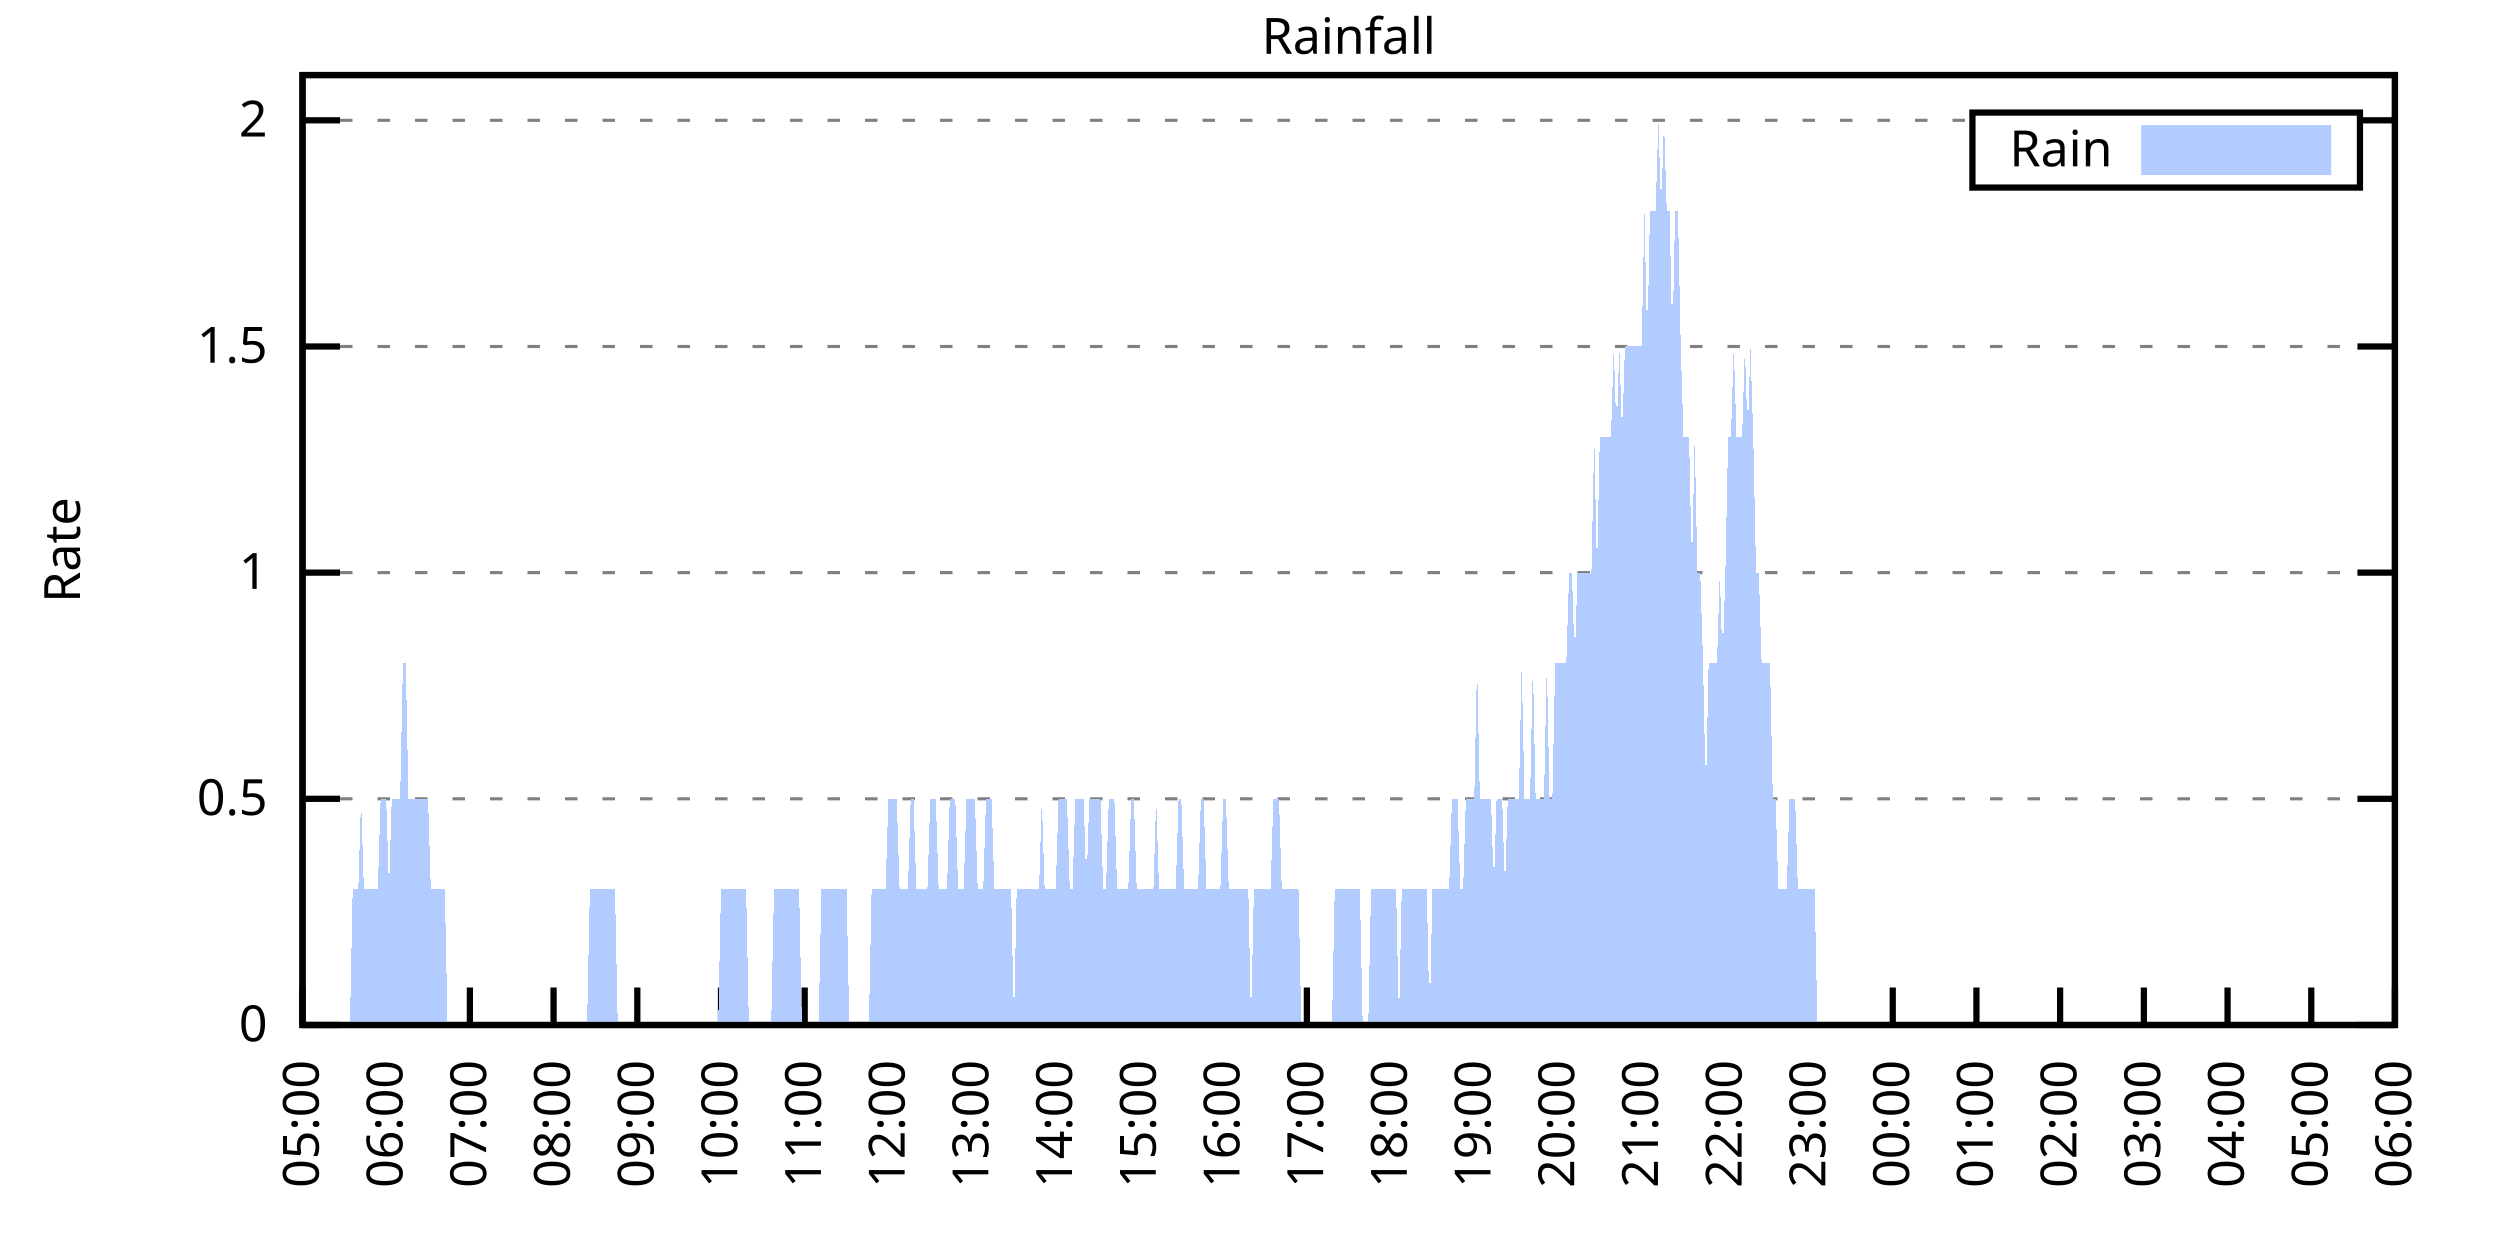
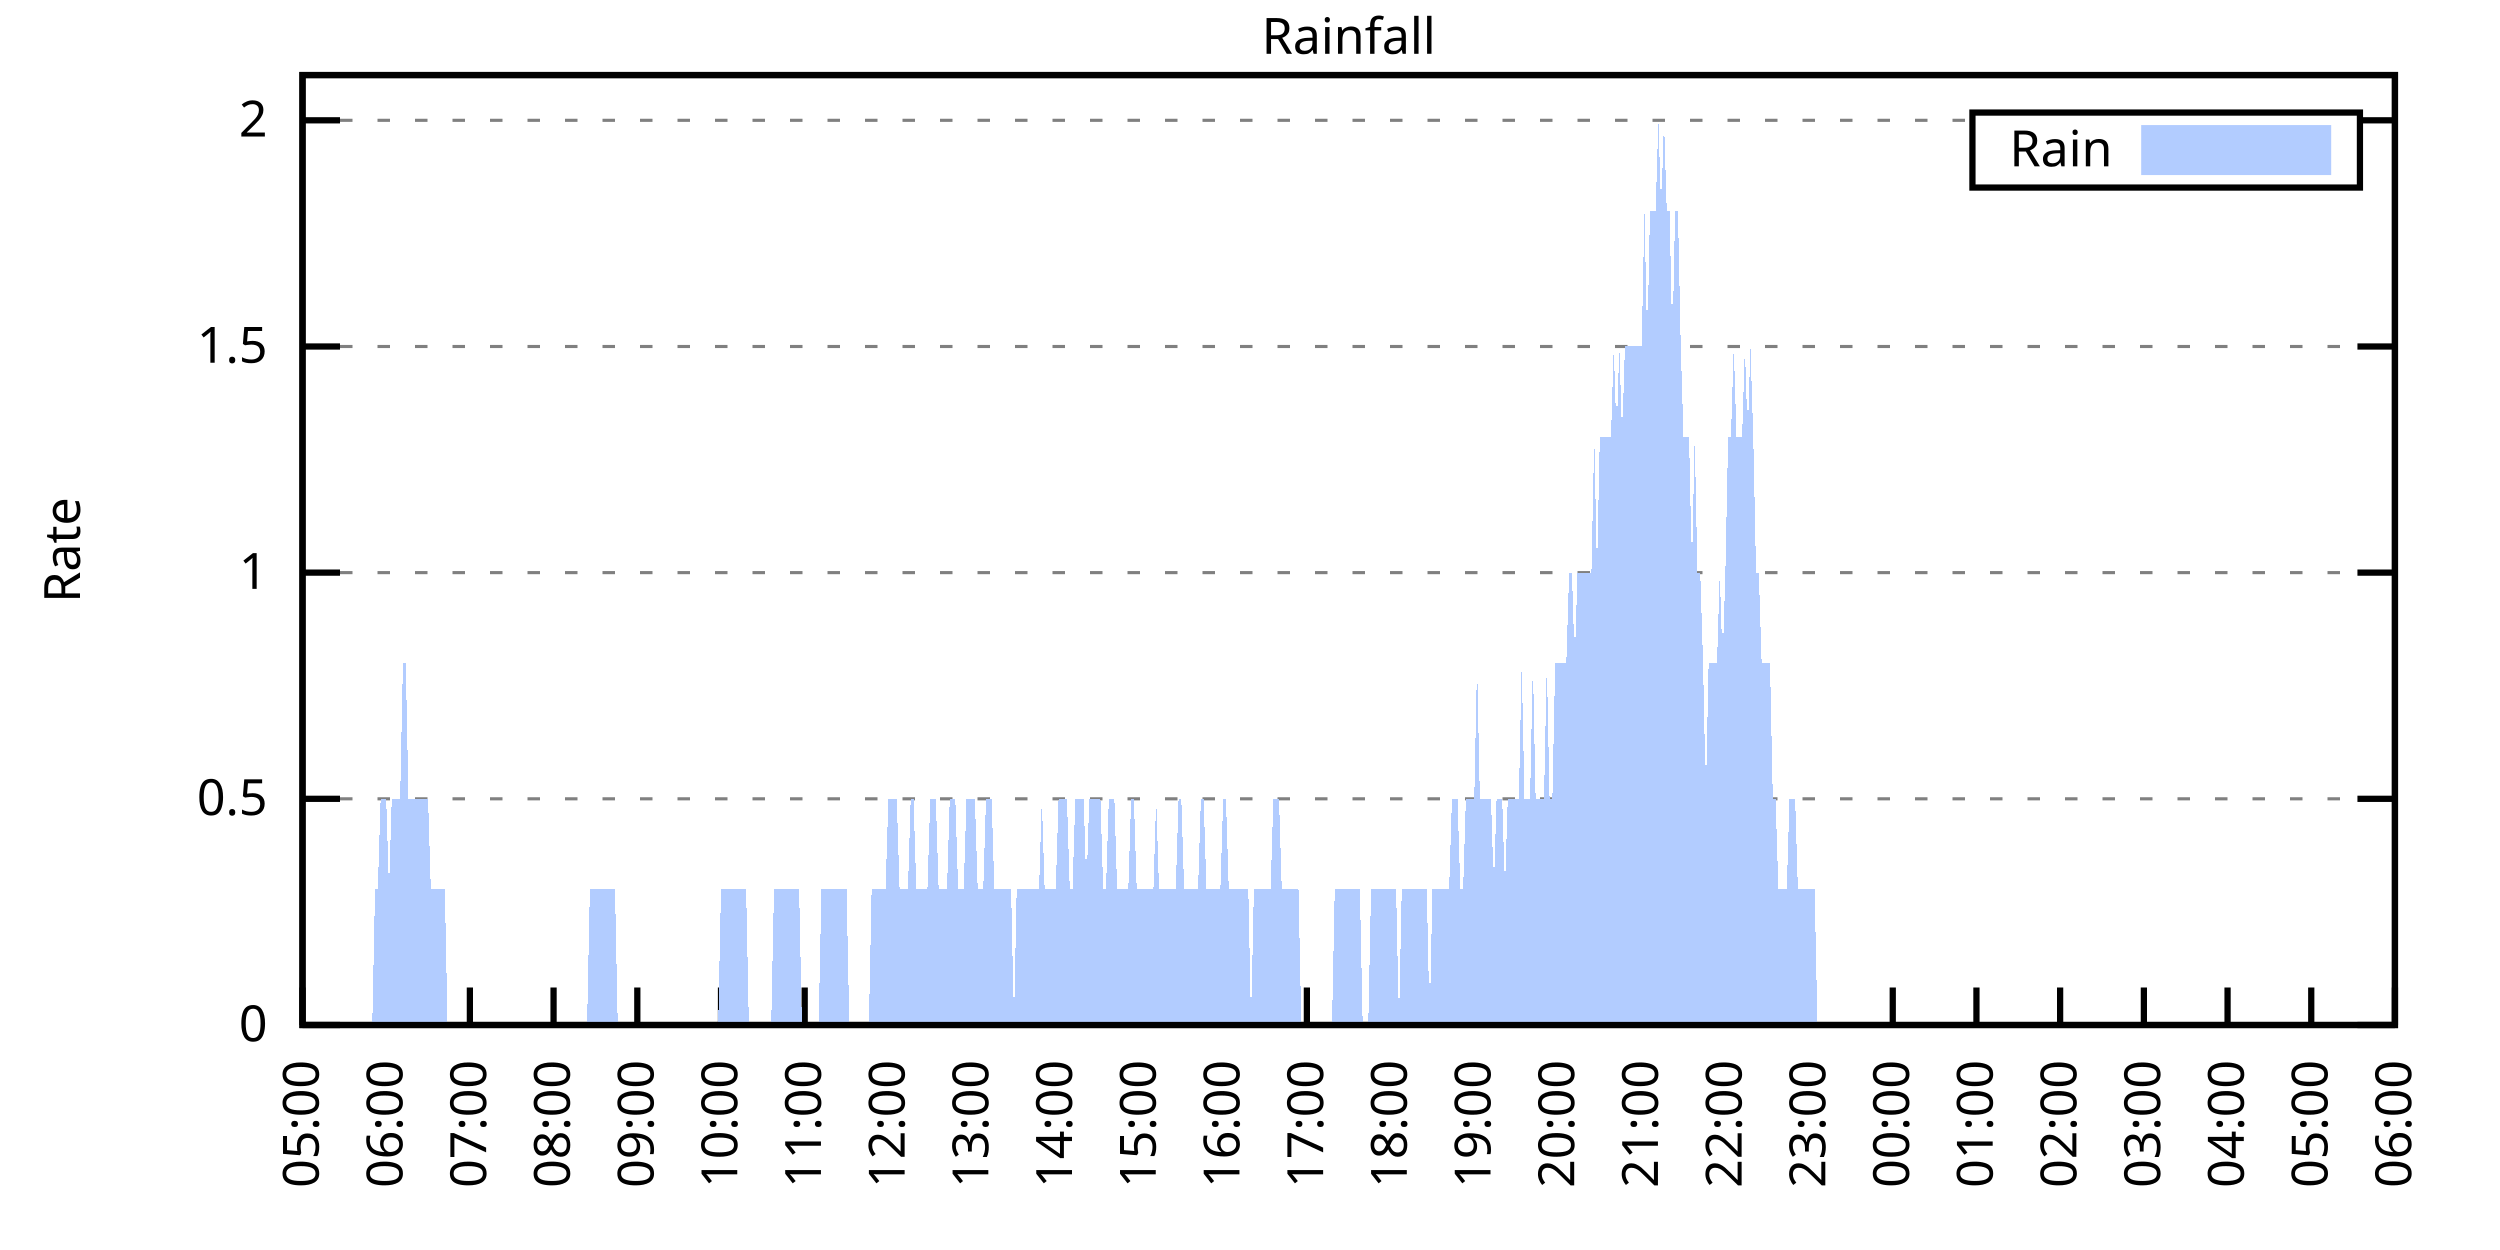
<svg xmlns="http://www.w3.org/2000/svg" xmlns:xlink="http://www.w3.org/1999/xlink" width="400" height="200" viewBox="0 0 400 200">
  <g id="gnuplot_canvas">
    <rect x="0" y="0" width="400" height="200" fill="none" />
    <defs>
      <circle id="gpDot" r="0.5" stroke-width="0.5" stroke="currentColor" />
      <path id="gpPt0" stroke-width="0.333" stroke="currentColor" d="M-1,0 h2 M0,-1 v2" />
      <path id="gpPt1" stroke-width="0.333" stroke="currentColor" d="M-1,-1 L1,1 M1,-1 L-1,1" />
      <path id="gpPt2" stroke-width="0.333" stroke="currentColor" d="M-1,0 L1,0 M0,-1 L0,1 M-1,-1 L1,1 M-1,1 L1,-1" />
      <rect id="gpPt3" stroke-width="0.333" stroke="currentColor" x="-1" y="-1" width="2" height="2" />
      <rect id="gpPt4" stroke-width="0.333" stroke="currentColor" fill="currentColor" x="-1" y="-1" width="2" height="2" />
      <circle id="gpPt5" stroke-width="0.333" stroke="currentColor" cx="0" cy="0" r="1" />
      <use xlink:href="#gpPt5" id="gpPt6" fill="currentColor" stroke="none" />
      <path id="gpPt7" stroke-width="0.333" stroke="currentColor" d="M0,-1.33 L-1.33,0.67 L1.33,0.67 z" />
      <use xlink:href="#gpPt7" id="gpPt8" fill="currentColor" stroke="none" />
      <use xlink:href="#gpPt7" id="gpPt9" stroke="currentColor" transform="rotate(180)" />
      <use xlink:href="#gpPt9" id="gpPt10" fill="currentColor" stroke="none" />
      <use xlink:href="#gpPt3" id="gpPt11" stroke="currentColor" transform="rotate(45)" />
      <use xlink:href="#gpPt11" id="gpPt12" fill="currentColor" stroke="none" />
      <path id="gpPt13" stroke-width="0.333" stroke="currentColor" d="M0,1.330 L1.265,0.411 L0.782,-1.067 L-0.782,-1.076 L-1.265,0.411 z" />
      <use xlink:href="#gpPt13" id="gpPt14" fill="currentColor" stroke="none" />
      <filter id="textbox" filterUnits="objectBoundingBox" x="0" y="0" height="1" width="1">
        <feFlood flood-color="white" flood-opacity="1" result="bgnd" />
        <feComposite in="SourceGraphic" in2="bgnd" operator="atop" />
      </filter>
      <filter id="greybox" filterUnits="objectBoundingBox" x="0" y="0" height="1" width="1">
        <feFlood flood-color="lightgrey" flood-opacity="1" result="grey" />
        <feComposite in="SourceGraphic" in2="grey" operator="atop" />
      </filter>
    </defs>
    <g fill="none" color="white" stroke="currentColor" stroke-width="1.00" stroke-linecap="butt" stroke-linejoin="miter">
</g>
    <g fill="none" color="black" stroke="currentColor" stroke-width="1.00" stroke-linecap="butt" stroke-linejoin="miter">
      <g stroke="none" shape-rendering="crispEdges">
        <polygon fill="rgb(255, 255, 255)" points="48.40,164.00 383.18,164.00 383.18,12.02 48.40,12.02 " />
      </g>
    </g>
    <g fill="none" color="black" stroke="currentColor" stroke-width="1.00" stroke-linecap="butt" stroke-linejoin="miter">
</g>
    <g fill="none" color="black" stroke="black" stroke-width="0.50" stroke-linecap="butt" stroke-linejoin="miter">
</g>
    <g fill="none" color="gray" stroke="currentColor" stroke-width="0.50" stroke-linecap="butt" stroke-linejoin="miter">
      <path stroke="gray" stroke-dasharray="2,4" class="gridline" d="M48.40,164.00 L383.19,164.00  " />
    </g>
    <g fill="none" color="gray" stroke="gray" stroke-width="1.00" stroke-linecap="butt" stroke-linejoin="miter">
</g>
    <g fill="none" color="black" stroke="currentColor" stroke-width="1.00" stroke-linecap="butt" stroke-linejoin="miter">
      <path stroke="black" d="M48.40,164.00 L54.40,164.00 M383.19,164.00 L377.19,164.00  " />
      <g transform="translate(42.80,166.60)" stroke="none" fill="black" font-family="Sans" font-size="8.00" text-anchor="end">
        <text>
          <tspan font-family="Sans"> 0</tspan>
        </text>
      </g>
    </g>
    <g fill="none" color="black" stroke="currentColor" stroke-width="1.00" stroke-linecap="butt" stroke-linejoin="miter">
</g>
    <g fill="none" color="black" stroke="black" stroke-width="0.50" stroke-linecap="butt" stroke-linejoin="miter">
</g>
    <g fill="none" color="gray" stroke="currentColor" stroke-width="0.50" stroke-linecap="butt" stroke-linejoin="miter">
      <path stroke="gray" stroke-dasharray="2,4" class="gridline" d="M48.40,127.81 L383.19,127.81  " />
    </g>
    <g fill="none" color="gray" stroke="gray" stroke-width="1.00" stroke-linecap="butt" stroke-linejoin="miter">
</g>
    <g fill="none" color="black" stroke="currentColor" stroke-width="1.00" stroke-linecap="butt" stroke-linejoin="miter">
      <path stroke="black" d="M48.40,127.81 L54.40,127.81 M383.19,127.81 L377.19,127.81  " />
      <g transform="translate(42.80,130.41)" stroke="none" fill="black" font-family="Sans" font-size="8.00" text-anchor="end">
        <text>
          <tspan font-family="Sans"> 0.5</tspan>
        </text>
      </g>
    </g>
    <g fill="none" color="black" stroke="currentColor" stroke-width="1.00" stroke-linecap="butt" stroke-linejoin="miter">
</g>
    <g fill="none" color="black" stroke="black" stroke-width="0.50" stroke-linecap="butt" stroke-linejoin="miter">
</g>
    <g fill="none" color="gray" stroke="currentColor" stroke-width="0.50" stroke-linecap="butt" stroke-linejoin="miter">
      <path stroke="gray" stroke-dasharray="2,4" class="gridline" d="M48.40,91.62 L383.19,91.62  " />
    </g>
    <g fill="none" color="gray" stroke="gray" stroke-width="1.00" stroke-linecap="butt" stroke-linejoin="miter">
</g>
    <g fill="none" color="black" stroke="currentColor" stroke-width="1.00" stroke-linecap="butt" stroke-linejoin="miter">
      <path stroke="black" d="M48.40,91.62 L54.40,91.62 M383.19,91.62 L377.19,91.62  " />
      <g transform="translate(42.80,94.22)" stroke="none" fill="black" font-family="Sans" font-size="8.00" text-anchor="end">
        <text>
          <tspan font-family="Sans"> 1</tspan>
        </text>
      </g>
    </g>
    <g fill="none" color="black" stroke="currentColor" stroke-width="1.00" stroke-linecap="butt" stroke-linejoin="miter">
</g>
    <g fill="none" color="black" stroke="black" stroke-width="0.50" stroke-linecap="butt" stroke-linejoin="miter">
</g>
    <g fill="none" color="gray" stroke="currentColor" stroke-width="0.50" stroke-linecap="butt" stroke-linejoin="miter">
      <path stroke="gray" stroke-dasharray="2,4" class="gridline" d="M48.40,55.44 L383.19,55.44  " />
    </g>
    <g fill="none" color="gray" stroke="gray" stroke-width="1.00" stroke-linecap="butt" stroke-linejoin="miter">
</g>
    <g fill="none" color="black" stroke="currentColor" stroke-width="1.00" stroke-linecap="butt" stroke-linejoin="miter">
      <path stroke="black" d="M48.40,55.44 L54.40,55.44 M383.19,55.44 L377.19,55.44  " />
      <g transform="translate(42.80,58.04)" stroke="none" fill="black" font-family="Sans" font-size="8.00" text-anchor="end">
        <text>
          <tspan font-family="Sans"> 1.5</tspan>
        </text>
      </g>
    </g>
    <g fill="none" color="black" stroke="currentColor" stroke-width="1.00" stroke-linecap="butt" stroke-linejoin="miter">
</g>
    <g fill="none" color="black" stroke="black" stroke-width="0.50" stroke-linecap="butt" stroke-linejoin="miter">
</g>
    <g fill="none" color="gray" stroke="currentColor" stroke-width="0.50" stroke-linecap="butt" stroke-linejoin="miter">
      <path stroke="gray" stroke-dasharray="2,4" class="gridline" d="M48.40,19.25 L315.59,19.25 M377.59,19.25 L383.19,19.25  " />
    </g>
    <g fill="none" color="gray" stroke="gray" stroke-width="1.00" stroke-linecap="butt" stroke-linejoin="miter">
</g>
    <g fill="none" color="black" stroke="currentColor" stroke-width="1.00" stroke-linecap="butt" stroke-linejoin="miter">
      <path stroke="black" d="M48.40,19.25 L54.40,19.25 M383.19,19.25 L377.19,19.25  " />
      <g transform="translate(42.80,21.85)" stroke="none" fill="black" font-family="Sans" font-size="8.00" text-anchor="end">
        <text>
          <tspan font-family="Sans"> 2</tspan>
        </text>
      </g>
    </g>
    <g fill="none" color="black" stroke="currentColor" stroke-width="1.00" stroke-linecap="butt" stroke-linejoin="miter">
      <path stroke="black" d="M48.40,164.00 L48.40,158.00  " />
      <g transform="translate(51.00,169.60) rotate(270.00)" stroke="none" fill="black" font-family="Sans" font-size="8.00" text-anchor="end">
        <text>
          <tspan font-family="Sans">05:00</tspan>
        </text>
      </g>
    </g>
    <g fill="none" color="black" stroke="currentColor" stroke-width="1.00" stroke-linecap="butt" stroke-linejoin="miter">
      <path stroke="black" d="M61.79,164.00 L61.79,158.00  " />
      <g transform="translate(64.39,169.60) rotate(270.00)" stroke="none" fill="black" font-family="Sans" font-size="8.00" text-anchor="end">
        <text>
          <tspan font-family="Sans">06:00</tspan>
        </text>
      </g>
    </g>
    <g fill="none" color="black" stroke="currentColor" stroke-width="1.00" stroke-linecap="butt" stroke-linejoin="miter">
      <path stroke="black" d="M75.18,164.00 L75.18,158.00  " />
      <g transform="translate(77.78,169.60) rotate(270.00)" stroke="none" fill="black" font-family="Sans" font-size="8.00" text-anchor="end">
        <text>
          <tspan font-family="Sans">07:00</tspan>
        </text>
      </g>
    </g>
    <g fill="none" color="black" stroke="currentColor" stroke-width="1.00" stroke-linecap="butt" stroke-linejoin="miter">
      <path stroke="black" d="M88.57,164.00 L88.57,158.00  " />
      <g transform="translate(91.17,169.60) rotate(270.00)" stroke="none" fill="black" font-family="Sans" font-size="8.00" text-anchor="end">
        <text>
          <tspan font-family="Sans">08:00</tspan>
        </text>
      </g>
    </g>
    <g fill="none" color="black" stroke="currentColor" stroke-width="1.00" stroke-linecap="butt" stroke-linejoin="miter">
      <path stroke="black" d="M101.97,164.00 L101.97,158.00  " />
      <g transform="translate(104.57,169.60) rotate(270.00)" stroke="none" fill="black" font-family="Sans" font-size="8.00" text-anchor="end">
        <text>
          <tspan font-family="Sans">09:00</tspan>
        </text>
      </g>
    </g>
    <g fill="none" color="black" stroke="currentColor" stroke-width="1.00" stroke-linecap="butt" stroke-linejoin="miter">
      <path stroke="black" d="M115.36,164.00 L115.36,158.00  " />
      <g transform="translate(117.96,169.60) rotate(270.00)" stroke="none" fill="black" font-family="Sans" font-size="8.00" text-anchor="end">
        <text>
          <tspan font-family="Sans">10:00</tspan>
        </text>
      </g>
    </g>
    <g fill="none" color="black" stroke="currentColor" stroke-width="1.00" stroke-linecap="butt" stroke-linejoin="miter">
      <path stroke="black" d="M128.75,164.00 L128.75,158.00  " />
      <g transform="translate(131.35,169.60) rotate(270.00)" stroke="none" fill="black" font-family="Sans" font-size="8.00" text-anchor="end">
        <text>
          <tspan font-family="Sans">11:00</tspan>
        </text>
      </g>
    </g>
    <g fill="none" color="black" stroke="currentColor" stroke-width="1.00" stroke-linecap="butt" stroke-linejoin="miter">
      <path stroke="black" d="M142.14,164.00 L142.14,158.00  " />
      <g transform="translate(144.74,169.60) rotate(270.00)" stroke="none" fill="black" font-family="Sans" font-size="8.00" text-anchor="end">
        <text>
          <tspan font-family="Sans">12:00</tspan>
        </text>
      </g>
    </g>
    <g fill="none" color="black" stroke="currentColor" stroke-width="1.00" stroke-linecap="butt" stroke-linejoin="miter">
      <path stroke="black" d="M155.53,164.00 L155.53,158.00  " />
      <g transform="translate(158.13,169.60) rotate(270.00)" stroke="none" fill="black" font-family="Sans" font-size="8.00" text-anchor="end">
        <text>
          <tspan font-family="Sans">13:00</tspan>
        </text>
      </g>
    </g>
    <g fill="none" color="black" stroke="currentColor" stroke-width="1.00" stroke-linecap="butt" stroke-linejoin="miter">
      <path stroke="black" d="M168.92,164.00 L168.92,158.00  " />
      <g transform="translate(171.52,169.60) rotate(270.00)" stroke="none" fill="black" font-family="Sans" font-size="8.00" text-anchor="end">
        <text>
          <tspan font-family="Sans">14:00</tspan>
        </text>
      </g>
    </g>
    <g fill="none" color="black" stroke="currentColor" stroke-width="1.00" stroke-linecap="butt" stroke-linejoin="miter">
      <path stroke="black" d="M182.32,164.00 L182.32,158.00  " />
      <g transform="translate(184.92,169.60) rotate(270.00)" stroke="none" fill="black" font-family="Sans" font-size="8.00" text-anchor="end">
        <text>
          <tspan font-family="Sans">15:00</tspan>
        </text>
      </g>
    </g>
    <g fill="none" color="black" stroke="currentColor" stroke-width="1.00" stroke-linecap="butt" stroke-linejoin="miter">
      <path stroke="black" d="M195.71,164.00 L195.71,158.00  " />
      <g transform="translate(198.31,169.60) rotate(270.00)" stroke="none" fill="black" font-family="Sans" font-size="8.00" text-anchor="end">
        <text>
          <tspan font-family="Sans">16:00</tspan>
        </text>
      </g>
    </g>
    <g fill="none" color="black" stroke="currentColor" stroke-width="1.00" stroke-linecap="butt" stroke-linejoin="miter">
      <path stroke="black" d="M209.10,164.00 L209.10,158.00  " />
      <g transform="translate(211.70,169.60) rotate(270.00)" stroke="none" fill="black" font-family="Sans" font-size="8.00" text-anchor="end">
        <text>
          <tspan font-family="Sans">17:00</tspan>
        </text>
      </g>
    </g>
    <g fill="none" color="black" stroke="currentColor" stroke-width="1.00" stroke-linecap="butt" stroke-linejoin="miter">
      <path stroke="black" d="M222.49,164.00 L222.49,158.00  " />
      <g transform="translate(225.09,169.60) rotate(270.00)" stroke="none" fill="black" font-family="Sans" font-size="8.00" text-anchor="end">
        <text>
          <tspan font-family="Sans">18:00</tspan>
        </text>
      </g>
    </g>
    <g fill="none" color="black" stroke="currentColor" stroke-width="1.00" stroke-linecap="butt" stroke-linejoin="miter">
      <path stroke="black" d="M235.88,164.00 L235.88,158.00  " />
      <g transform="translate(238.48,169.60) rotate(270.00)" stroke="none" fill="black" font-family="Sans" font-size="8.00" text-anchor="end">
        <text>
          <tspan font-family="Sans">19:00</tspan>
        </text>
      </g>
    </g>
    <g fill="none" color="black" stroke="currentColor" stroke-width="1.00" stroke-linecap="butt" stroke-linejoin="miter">
      <path stroke="black" d="M249.27,164.00 L249.27,158.00  " />
      <g transform="translate(251.87,169.60) rotate(270.00)" stroke="none" fill="black" font-family="Sans" font-size="8.00" text-anchor="end">
        <text>
          <tspan font-family="Sans">20:00</tspan>
        </text>
      </g>
    </g>
    <g fill="none" color="black" stroke="currentColor" stroke-width="1.00" stroke-linecap="butt" stroke-linejoin="miter">
      <path stroke="black" d="M262.67,164.00 L262.67,158.00  " />
      <g transform="translate(265.27,169.60) rotate(270.00)" stroke="none" fill="black" font-family="Sans" font-size="8.00" text-anchor="end">
        <text>
          <tspan font-family="Sans">21:00</tspan>
        </text>
      </g>
    </g>
    <g fill="none" color="black" stroke="currentColor" stroke-width="1.00" stroke-linecap="butt" stroke-linejoin="miter">
      <path stroke="black" d="M276.06,164.00 L276.06,158.00  " />
      <g transform="translate(278.66,169.60) rotate(270.00)" stroke="none" fill="black" font-family="Sans" font-size="8.00" text-anchor="end">
        <text>
          <tspan font-family="Sans">22:00</tspan>
        </text>
      </g>
    </g>
    <g fill="none" color="black" stroke="currentColor" stroke-width="1.00" stroke-linecap="butt" stroke-linejoin="miter">
      <path stroke="black" d="M289.45,164.00 L289.45,158.00  " />
      <g transform="translate(292.05,169.60) rotate(270.00)" stroke="none" fill="black" font-family="Sans" font-size="8.00" text-anchor="end">
        <text>
          <tspan font-family="Sans">23:00</tspan>
        </text>
      </g>
    </g>
    <g fill="none" color="black" stroke="currentColor" stroke-width="1.00" stroke-linecap="butt" stroke-linejoin="miter">
      <path stroke="black" d="M302.84,164.00 L302.84,158.00  " />
      <g transform="translate(305.44,169.60) rotate(270.00)" stroke="none" fill="black" font-family="Sans" font-size="8.00" text-anchor="end">
        <text>
          <tspan font-family="Sans">00:00</tspan>
        </text>
      </g>
    </g>
    <g fill="none" color="black" stroke="currentColor" stroke-width="1.00" stroke-linecap="butt" stroke-linejoin="miter">
      <path stroke="black" d="M316.23,164.00 L316.23,158.00  " />
      <g transform="translate(318.83,169.60) rotate(270.00)" stroke="none" fill="black" font-family="Sans" font-size="8.00" text-anchor="end">
        <text>
          <tspan font-family="Sans">01:00</tspan>
        </text>
      </g>
    </g>
    <g fill="none" color="black" stroke="currentColor" stroke-width="1.00" stroke-linecap="butt" stroke-linejoin="miter">
      <path stroke="black" d="M329.62,164.00 L329.62,158.00  " />
      <g transform="translate(332.22,169.60) rotate(270.00)" stroke="none" fill="black" font-family="Sans" font-size="8.00" text-anchor="end">
        <text>
          <tspan font-family="Sans">02:00</tspan>
        </text>
      </g>
    </g>
    <g fill="none" color="black" stroke="currentColor" stroke-width="1.00" stroke-linecap="butt" stroke-linejoin="miter">
      <path stroke="black" d="M343.02,164.00 L343.02,158.00  " />
      <g transform="translate(345.62,169.60) rotate(270.00)" stroke="none" fill="black" font-family="Sans" font-size="8.00" text-anchor="end">
        <text>
          <tspan font-family="Sans">03:00</tspan>
        </text>
      </g>
    </g>
    <g fill="none" color="black" stroke="currentColor" stroke-width="1.00" stroke-linecap="butt" stroke-linejoin="miter">
      <path stroke="black" d="M356.41,164.00 L356.41,158.00  " />
      <g transform="translate(359.01,169.60) rotate(270.00)" stroke="none" fill="black" font-family="Sans" font-size="8.00" text-anchor="end">
        <text>
          <tspan font-family="Sans">04:00</tspan>
        </text>
      </g>
    </g>
    <g fill="none" color="black" stroke="currentColor" stroke-width="1.00" stroke-linecap="butt" stroke-linejoin="miter">
      <path stroke="black" d="M369.80,164.00 L369.80,158.00  " />
      <g transform="translate(372.40,169.60) rotate(270.00)" stroke="none" fill="black" font-family="Sans" font-size="8.00" text-anchor="end">
        <text>
          <tspan font-family="Sans">05:00</tspan>
        </text>
      </g>
    </g>
    <g fill="none" color="black" stroke="currentColor" stroke-width="1.00" stroke-linecap="butt" stroke-linejoin="miter">
      <path stroke="black" d="M383.19,164.00 L383.19,158.00  " />
      <g transform="translate(385.79,169.60) rotate(270.00)" stroke="none" fill="black" font-family="Sans" font-size="8.00" text-anchor="end">
        <text>
          <tspan font-family="Sans">06:00</tspan>
        </text>
      </g>
    </g>
    <g fill="none" color="black" stroke="currentColor" stroke-width="1.00" stroke-linecap="butt" stroke-linejoin="miter">
</g>
    <g fill="none" color="black" stroke="currentColor" stroke-width="1.00" stroke-linecap="butt" stroke-linejoin="miter">
      <path stroke="black" d="M48.40,12.01 L48.40,164.00 L383.19,164.00 L383.19,12.01 L48.40,12.01 Z  " />
    </g>
    <g fill="none" color="black" stroke="currentColor" stroke-width="1.00" stroke-linecap="butt" stroke-linejoin="miter">
</g>
    <g fill="none" color="black" stroke="currentColor" stroke-width="1.00" stroke-linecap="butt" stroke-linejoin="miter">
      <path stroke="black" d="M315.59,30.01 L315.59,18.01 L377.59,18.01 L377.59,30.01 L315.59,30.01 Z  " />
    </g>
    <g id="Rainfall_plot_1">
      <g fill="none" color="white" stroke="black" stroke-width="2.00" stroke-linecap="butt" stroke-linejoin="miter">
</g>
      <g fill="none" color="black" stroke="currentColor" stroke-width="2.00" stroke-linecap="butt" stroke-linejoin="miter">
        <g transform="translate(337.99,26.61)" stroke="none" fill="black" font-family="Sans" font-size="8.00" text-anchor="end">
          <text>
            <tspan font-family="Sans">Rain</tspan>
          </text>
        </g>
      </g>
      <g fill="none" color="black" stroke="currentColor" stroke-width="2.00" stroke-linecap="butt" stroke-linejoin="miter">
        <g stroke="none" shape-rendering="crispEdges">
          <polygon fill="rgb(178, 204, 255)" points="343.59,27.01 371.99,27.01 371.99,21.01 343.59,21.01 " />
        </g>
        <path stroke="rgb(178, 204, 255)" d="M343.59,27.01 L371.99,27.01 L371.99,21.01 L343.59,21.01 L343.59,27.01 Z  " />
      </g>
      <g fill="none" color="black" stroke="currentColor" stroke-width="2.00" stroke-linecap="butt" stroke-linejoin="miter">
        <g stroke="none" shape-rendering="crispEdges">
-           <polygon fill="rgb(178, 204, 255)" points="51.97,164.00 52.42,164.00 52.86,164.00 53.31,164.00 53.76,164.00 54.20,164.00 54.65,164.00 55.10,164.00 55.54,164.00 55.99,164.00 56.43,142.29 56.88,142.29 57.33,142.29 57.77,127.81 58.22,142.29 58.67,142.29 59.11,142.29 59.56,142.29 60.01,142.29 60.45,142.29 60.90,127.81 61.35,127.81 61.79,127.81 62.24,142.29 62.68,127.81 63.13,127.81 63.58,127.81 64.02,127.81 64.47,106.10 64.92,106.10 65.36,127.81 65.81,127.81 66.26,127.81 66.70,127.81 67.15,127.81 67.59,127.81 68.04,127.81 68.49,127.81 68.93,142.29 69.38,142.29 69.83,142.29 70.27,142.29 70.72,142.29 71.17,142.29 71.61,164.00 72.06,164.00 72.50,164.00 72.95,164.00 73.40,164.00 73.84,164.00 74.29,164.00 74.74,164.00 75.18,164.00 75.63,164.00 76.08,164.00 76.52,164.00 76.97,164.00 77.42,164.00 77.86,164.00 78.31,164.00 78.75,164.00 79.20,164.00 79.65,164.00 80.09,164.00 80.54,164.00 80.99,164.00 81.43,164.00 81.88,164.00 82.33,164.00 82.77,164.00 83.22,164.00 83.66,164.00 84.11,164.00 84.56,164.00 85.00,164.00 85.45,164.00 85.90,164.00 86.34,164.00 86.79,164.00 87.24,164.00 87.68,164.00 88.13,164.00 88.57,164.00 89.02,164.00 89.47,164.00 89.91,164.00 90.36,164.00 90.81,164.00 91.25,164.00 91.70,164.00 92.15,164.00 92.59,164.00 93.04,164.00 93.49,164.00 93.93,164.00 94.38,142.29 94.82,142.29 95.27,142.29 95.72,142.29 96.16,142.29 96.61,142.29 97.06,142.29 97.50,142.29 97.95,142.29 98.40,142.29 98.84,164.00 99.29,164.00 99.73,164.00 100.18,164.00 100.63,164.00 101.07,164.00 101.52,164.00 101.97,164.00 102.41,164.00 102.86,164.00 103.31,164.00 103.75,164.00 104.20,164.00 104.64,164.00 105.09,164.00 105.54,164.00 105.98,164.00 106.43,164.00 106.88,164.00 107.32,164.00 107.77,164.00 108.22,164.00 108.66,164.00 109.11,164.00 109.55,164.00 110.00,164.00 110.45,164.00 110.89,164.00 111.34,164.00 111.79,164.00 112.23,164.00 112.68,164.00 113.13,164.00 113.57,164.00 114.02,164.00 114.47,164.00 114.91,164.00 115.36,142.29 115.80,142.29 116.25,142.29 116.70,142.29 117.14,142.29 117.59,142.29 118.04,142.29 118.48,142.29 118.93,142.29 119.38,142.29 119.82,164.00 120.27,164.00 120.71,164.00 121.16,164.00 121.61,164.00 122.05,164.00 122.50,164.00 122.95,164.00 123.39,164.00 123.84,142.29 124.29,142.29 124.73,142.29 125.18,142.29 125.62,142.29 126.07,142.29 126.52,142.29 126.96,142.29 127.41,142.29 127.86,142.29 128.30,164.00 128.75,164.00 129.20,164.00 129.64,164.00 130.09,164.00 130.54,164.00 130.98,164.00 131.43,142.29 131.87,142.29 132.32,142.29 132.77,142.29 133.21,142.29 133.66,142.29 134.11,142.29 134.55,142.29 135.00,142.29 135.45,142.29 135.89,164.00 136.34,164.00 136.78,164.00 137.23,164.00 137.68,164.00 138.12,164.00 138.57,164.00 139.02,164.00 139.46,142.29 139.91,142.29 140.36,142.29 140.80,142.29 141.25,142.29 141.69,142.29 142.14,127.81 142.59,127.81 143.03,127.81 143.48,127.81 143.93,142.29 144.37,142.29 144.82,142.29 145.27,142.29 145.71,127.81 146.16,127.81 146.61,142.29 147.05,142.29 147.50,142.29 147.94,142.29 148.39,142.29 148.84,127.81 149.28,127.81 149.73,127.81 150.18,142.29 150.62,142.29 151.07,142.29 151.52,142.29 151.96,127.81 152.41,127.81 152.85,127.81 153.30,142.29 153.75,142.29 154.19,142.29 154.64,127.81 155.09,127.81 155.53,127.81 155.98,127.81 156.43,142.29 156.87,142.29 157.32,142.29 157.76,127.81 158.21,127.81 158.66,127.81 159.10,142.29 159.55,142.29 160.00,142.29 160.44,142.29 160.89,142.29 161.34,142.29 161.78,142.29 162.23,164.00 162.67,142.29 163.12,142.29 163.57,142.29 164.01,142.29 164.46,142.29 164.91,142.29 165.35,142.29 165.80,142.29 166.25,142.29 166.69,127.81 167.14,142.29 167.59,142.29 168.03,142.29 168.48,142.29 168.92,142.29 169.37,127.81 169.82,127.81 170.26,127.81 170.71,127.81 171.16,142.29 171.60,142.29 172.05,127.81 172.50,127.81 172.94,127.81 173.39,127.81 173.83,142.29 174.28,127.81 174.73,127.81 175.17,127.81 175.62,127.81 176.07,127.81 176.51,142.29 176.96,142.29 177.41,127.81 177.85,127.81 178.30,127.81 178.74,142.29 179.19,142.29 179.64,142.29 180.08,142.29 180.53,142.29 180.98,127.81 181.42,127.81 181.87,142.29 182.32,142.29 182.76,142.29 183.21,142.29 183.66,142.29 184.10,142.29 184.55,142.29 184.99,127.81 185.44,142.29 185.89,142.29 186.33,142.29 186.78,142.29 187.23,142.29 187.67,142.29 188.12,142.29 188.57,127.81 189.01,127.81 189.46,142.29 189.90,142.29 190.35,142.29 190.80,142.29 191.24,142.29 191.69,142.29 192.14,127.81 192.58,127.81 193.03,142.29 193.48,142.29 193.92,142.29 194.37,142.29 194.81,142.29 195.26,142.29 195.71,127.81 196.15,127.81 196.60,142.29 197.05,142.29 197.49,142.29 197.94,142.29 198.39,142.29 198.83,142.29 199.28,142.29 199.73,142.29 200.17,164.00 200.62,142.29 201.06,142.29 201.51,142.29 201.96,142.29 202.40,142.29 202.85,142.29 203.30,142.29 203.74,127.81 204.19,127.81 204.64,127.81 205.08,142.29 205.53,142.29 205.97,142.29 206.42,142.29 206.87,142.29 207.31,142.29 207.76,142.29 208.21,164.00 208.65,164.00 209.10,164.00 209.55,164.00 209.99,164.00 210.44,164.00 210.88,164.00 211.33,164.00 211.78,164.00 212.22,164.00 212.67,164.00 213.12,164.00 213.56,142.29 214.01,142.29 214.46,142.29 214.90,142.29 215.35,142.29 215.80,142.29 216.24,142.29 216.69,142.29 217.13,142.29 217.58,142.29 218.03,164.00 218.47,164.00 218.92,164.00 219.37,142.29 219.81,142.29 220.26,142.29 220.71,142.29 221.15,142.29 221.60,142.29 222.04,142.29 222.49,142.29 222.94,142.29 223.38,142.29 223.83,164.00 224.28,142.29 224.72,142.29 225.17,142.29 225.62,142.29 226.06,142.29 226.51,142.29 226.95,142.29 227.40,142.29 227.85,142.29 228.29,142.29 228.74,164.00 229.19,142.29 229.63,142.29 230.08,142.29 230.53,142.29 230.97,142.29 231.42,142.29 231.86,142.29 232.31,127.81 232.76,127.81 233.20,127.81 233.65,142.29 234.10,142.29 234.54,127.81 234.99,127.81 235.44,127.81 235.88,127.81 236.33,106.10 236.78,127.81 237.22,127.81 237.67,127.81 238.11,127.81 238.56,127.81 239.01,142.29 239.45,127.81 239.90,127.81 240.35,127.81 240.79,142.29 241.24,127.81 241.69,127.81 242.13,127.81 242.58,127.81 243.02,127.81 243.47,106.10 243.92,127.81 244.36,127.81 244.81,127.81 245.26,106.10 245.70,127.81 246.15,127.81 246.60,127.81 247.04,127.81 247.49,106.10 247.93,127.81 248.38,127.81 248.83,106.10 249.27,106.10 249.72,106.10 250.17,106.10 250.61,106.10 251.06,91.62 251.51,91.62 251.95,106.10 252.40,91.62 252.85,91.62 253.29,91.62 253.74,91.62 254.18,91.62 254.63,91.62 255.08,69.91 255.52,91.62 255.97,69.91 256.42,69.91 256.86,69.91 257.31,69.91 257.76,69.91 258.20,55.44 258.65,69.91 259.09,55.44 259.54,69.91 259.99,55.44 260.43,55.44 260.88,55.44 261.33,55.44 261.77,55.44 262.22,55.44 262.67,55.44 263.11,33.72 263.56,55.44 264.00,33.72 264.45,33.72 264.90,33.72 265.34,19.25 265.79,33.72 266.24,19.25 266.68,33.72 267.13,33.72 267.58,55.44 268.02,33.72 268.47,33.72 268.92,55.44 269.36,69.91 269.81,69.91 270.25,69.91 270.70,91.62 271.15,69.91 271.59,91.62 272.04,91.62 272.49,106.10 272.93,127.81 273.38,106.10 273.83,106.10 274.27,106.10 274.72,106.10 275.16,91.62 275.61,106.10 276.06,91.62 276.50,69.91 276.95,69.91 277.40,55.44 277.84,69.91 278.29,69.91 278.74,69.91 279.18,55.44 279.63,69.91 280.07,55.44 280.52,69.91 280.97,91.62 281.41,91.62 281.86,106.10 282.31,106.10 282.75,106.10 283.20,106.10 283.65,127.81 284.09,127.81 284.54,142.29 284.98,142.29 285.43,142.29 285.88,142.29 286.32,127.81 286.77,127.81 287.22,127.81 287.66,142.29 288.11,142.29 288.56,142.29 289.00,142.29 289.45,142.29 289.90,142.29 290.34,142.29 290.79,164.00 291.23,164.00 291.68,164.00 292.13,164.00 292.57,164.00 293.02,164.00 293.47,164.00 293.91,164.00 294.36,164.00 294.81,164.00 295.25,164.00 295.70,164.00 296.14,164.00 296.59,164.00 297.04,164.00 297.48,164.00 297.93,164.00 298.38,164.00 298.82,164.00 299.27,164.00 299.72,164.00 300.16,164.00 300.61,164.00 301.05,164.00 301.50,164.00 301.95,164.00 302.39,164.00 302.84,164.00 303.29,164.00 303.73,164.00 304.18,164.00 304.63,164.00 305.07,164.00 305.52,164.00 305.97,164.00 306.41,164.00 306.86,164.00 307.30,164.00 307.75,164.00 308.20,164.00 308.64,164.00 309.09,164.00 309.54,164.00 309.98,164.00 310.43,164.00 310.88,164.00 311.32,164.00 311.77,164.00 312.21,164.00 312.66,164.00 313.11,164.00 313.55,164.00 314.00,164.00 314.45,164.00 314.89,164.00 315.34,164.00 315.79,164.00 316.23,164.00 316.68,164.00 317.12,164.00 317.57,164.00 318.02,164.00 318.46,164.00 318.91,164.00 319.36,164.00 319.80,164.00 320.25,164.00 320.70,164.00 321.14,164.00 321.59,164.00 322.04,164.00 322.48,164.00 322.93,164.00 323.37,164.00 323.82,164.00 324.27,164.00 324.71,164.00 325.16,164.00 325.61,164.00 326.05,164.00 326.50,164.00 326.95,164.00 327.39,164.00 327.84,164.00 328.28,164.00 328.73,164.00 329.18,164.00 329.62,164.00 330.07,164.00 330.52,164.00 330.96,164.00 331.41,164.00 331.86,164.00 332.30,164.00 332.75,164.00 333.19,164.00 333.64,164.00 334.09,164.00 334.53,164.00 334.98,164.00 335.43,164.00 335.87,164.00 336.32,164.00 336.77,164.00 337.21,164.00 337.66,164.00 338.10,164.00 338.55,164.00 339.00,164.00 339.44,164.00 339.89,164.00 340.34,164.00 340.78,164.00 341.23,164.00 341.68,164.00 342.12,164.00 342.57,164.00 343.02,164.00 343.46,164.00 343.91,164.00 344.35,164.00 344.80,164.00 345.25,164.00 345.69,164.00 346.14,164.00 346.59,164.00 347.03,164.00 347.48,164.00 347.93,164.00 348.37,164.00 348.82,164.00 349.26,164.00 349.71,164.00 350.16,164.00 350.60,164.00 351.05,164.00 351.50,164.00 351.94,164.00 352.39,164.00 352.84,164.00 353.28,164.00 353.73,164.00 354.17,164.00 354.62,164.00 355.07,164.00 355.51,164.00 355.96,164.00 356.41,164.00 356.85,164.00 357.30,164.00 357.75,164.00 358.19,164.00 358.64,164.00 359.09,164.00 359.53,164.00 359.98,164.00 360.42,164.00 360.87,164.00 361.32,164.00 361.76,164.00 362.21,164.00 362.66,164.00 363.10,164.00 363.55,164.00 364.00,164.00 364.44,164.00 364.89,164.00 365.33,164.00 365.78,164.00 366.23,164.00 366.67,164.00 367.12,164.00 367.57,164.00 368.01,164.00 368.46,164.00 368.91,164.00 369.35,164.00 369.80,164.00 370.24,164.00 370.69,164.00 371.14,164.00 371.58,164.00 372.03,164.00 372.48,164.00 372.92,164.00 372.92,164.00 51.97,164.00 " />
+           <polygon fill="rgb(178, 204, 255)" points="55.54,164.00 55.99,164.00 56.43,164.00 56.88,164.00 57.33,164.00 57.77,164.00 58.22,164.00 58.67,164.00 59.11,164.00 59.56,164.00 60.01,142.29 60.45,142.29 60.90,127.81 61.35,127.81 61.79,127.81 62.24,142.29 62.68,127.81 63.13,127.81 63.58,127.81 64.02,127.81 64.47,106.10 64.92,106.10 65.36,127.81 65.81,127.81 66.26,127.81 66.70,127.81 67.15,127.81 67.59,127.81 68.04,127.81 68.49,127.81 68.93,142.29 69.38,142.29 69.83,142.29 70.27,142.29 70.72,142.29 71.17,142.29 71.61,164.00 72.06,164.00 72.50,164.00 72.95,164.00 73.40,164.00 73.84,164.00 74.29,164.00 74.74,164.00 75.18,164.00 75.63,164.00 76.08,164.00 76.52,164.00 76.97,164.00 77.42,164.00 77.86,164.00 78.31,164.00 78.75,164.00 79.20,164.00 79.65,164.00 80.09,164.00 80.54,164.00 80.99,164.00 81.43,164.00 81.88,164.00 82.33,164.00 82.77,164.00 83.22,164.00 83.66,164.00 84.11,164.00 84.56,164.00 85.00,164.00 85.45,164.00 85.90,164.00 86.34,164.00 86.79,164.00 87.24,164.00 87.68,164.00 88.13,164.00 88.57,164.00 89.02,164.00 89.47,164.00 89.91,164.00 90.36,164.00 90.81,164.00 91.25,164.00 91.70,164.00 92.15,164.00 92.59,164.00 93.04,164.00 93.49,164.00 93.93,164.00 94.38,142.29 94.82,142.29 95.27,142.29 95.72,142.29 96.16,142.29 96.61,142.29 97.06,142.29 97.50,142.29 97.95,142.29 98.40,142.29 98.84,164.00 99.29,164.00 99.73,164.00 100.18,164.00 100.63,164.00 101.07,164.00 101.52,164.00 101.97,164.00 102.41,164.00 102.86,164.00 103.31,164.00 103.75,164.00 104.20,164.00 104.64,164.00 105.09,164.00 105.54,164.00 105.98,164.00 106.43,164.00 106.88,164.00 107.32,164.00 107.77,164.00 108.22,164.00 108.66,164.00 109.11,164.00 109.55,164.00 110.00,164.00 110.45,164.00 110.89,164.00 111.34,164.00 111.79,164.00 112.23,164.00 112.68,164.00 113.13,164.00 113.57,164.00 114.02,164.00 114.47,164.00 114.91,164.00 115.36,142.29 115.80,142.29 116.25,142.29 116.70,142.29 117.14,142.29 117.59,142.29 118.04,142.29 118.48,142.29 118.93,142.29 119.38,142.29 119.82,164.00 120.27,164.00 120.71,164.00 121.16,164.00 121.61,164.00 122.05,164.00 122.50,164.00 122.95,164.00 123.39,164.00 123.84,142.29 124.29,142.29 124.73,142.29 125.18,142.29 125.62,142.29 126.07,142.29 126.52,142.29 126.96,142.29 127.41,142.29 127.86,142.29 128.30,164.00 128.75,164.00 129.20,164.00 129.64,164.00 130.09,164.00 130.54,164.00 130.98,164.00 131.43,142.29 131.87,142.29 132.32,142.29 132.77,142.29 133.21,142.29 133.66,142.29 134.11,142.29 134.55,142.29 135.00,142.29 135.45,142.29 135.89,164.00 136.34,164.00 136.78,164.00 137.23,164.00 137.68,164.00 138.12,164.00 138.57,164.00 139.02,164.00 139.46,142.29 139.91,142.29 140.36,142.29 140.80,142.29 141.25,142.29 141.69,142.29 142.14,127.81 142.59,127.81 143.03,127.81 143.48,127.81 143.93,142.29 144.37,142.29 144.82,142.29 145.27,142.29 145.71,127.81 146.16,127.81 146.61,142.29 147.05,142.29 147.50,142.29 147.94,142.29 148.39,142.29 148.84,127.81 149.28,127.81 149.73,127.81 150.18,142.29 150.62,142.29 151.07,142.29 151.52,142.29 151.96,127.81 152.41,127.81 152.85,127.81 153.30,142.29 153.75,142.29 154.19,142.29 154.64,127.81 155.09,127.81 155.53,127.81 155.98,127.81 156.43,142.29 156.87,142.29 157.32,142.29 157.76,127.81 158.21,127.81 158.66,127.81 159.10,142.29 159.55,142.29 160.00,142.29 160.44,142.29 160.89,142.29 161.34,142.29 161.78,142.29 162.23,164.00 162.67,142.29 163.12,142.29 163.57,142.29 164.01,142.29 164.46,142.29 164.91,142.29 165.35,142.29 165.80,142.29 166.25,142.29 166.69,127.81 167.14,142.29 167.59,142.29 168.03,142.29 168.48,142.29 168.92,142.29 169.37,127.81 169.82,127.81 170.26,127.81 170.71,127.81 171.16,142.29 171.60,142.29 172.05,127.81 172.50,127.81 172.94,127.81 173.39,127.81 173.83,142.29 174.28,127.81 174.73,127.81 175.17,127.81 175.62,127.81 176.07,127.81 176.51,142.29 176.96,142.29 177.41,127.81 177.85,127.81 178.30,127.81 178.74,142.29 179.19,142.29 179.64,142.29 180.08,142.29 180.53,142.29 180.98,127.81 181.42,127.81 181.87,142.29 182.32,142.29 182.76,142.29 183.21,142.29 183.66,142.29 184.10,142.29 184.55,142.29 184.99,127.81 185.44,142.29 185.89,142.29 186.33,142.29 186.78,142.29 187.23,142.29 187.67,142.29 188.12,142.29 188.57,127.81 189.01,127.81 189.46,142.29 189.90,142.29 190.35,142.29 190.80,142.29 191.24,142.29 191.69,142.29 192.14,127.81 192.58,127.81 193.03,142.29 193.48,142.29 193.92,142.29 194.37,142.29 194.81,142.29 195.26,142.29 195.71,127.81 196.15,127.81 196.60,142.29 197.05,142.29 197.49,142.29 197.94,142.29 198.39,142.29 198.83,142.29 199.28,142.29 199.73,142.29 200.17,164.00 200.62,142.29 201.06,142.29 201.51,142.29 201.96,142.29 202.40,142.29 202.85,142.29 203.30,142.29 203.74,127.81 204.19,127.81 204.64,127.81 205.08,142.29 205.53,142.29 205.97,142.29 206.42,142.29 206.87,142.29 207.31,142.29 207.76,142.29 208.21,164.00 208.65,164.00 209.10,164.00 209.55,164.00 209.99,164.00 210.44,164.00 210.88,164.00 211.33,164.00 211.78,164.00 212.22,164.00 212.67,164.00 213.12,164.00 213.56,142.29 214.01,142.29 214.46,142.29 214.90,142.29 215.35,142.29 215.80,142.29 216.24,142.29 216.69,142.29 217.13,142.29 217.58,142.29 218.03,164.00 218.47,164.00 218.92,164.00 219.37,142.29 219.81,142.29 220.26,142.29 220.71,142.29 221.15,142.29 221.60,142.29 222.04,142.29 222.49,142.29 222.94,142.29 223.38,142.29 223.83,164.00 224.28,142.29 224.72,142.29 225.17,142.29 225.62,142.29 226.06,142.29 226.51,142.29 226.95,142.29 227.40,142.29 227.85,142.29 228.29,142.29 228.74,164.00 229.19,142.29 229.63,142.29 230.08,142.29 230.53,142.29 230.97,142.29 231.42,142.29 231.86,142.29 232.31,127.81 232.76,127.81 233.20,127.81 233.65,142.29 234.10,142.29 234.54,127.81 234.99,127.81 235.44,127.81 235.88,127.81 236.33,106.10 236.78,127.81 237.22,127.81 237.67,127.81 238.11,127.81 238.56,127.81 239.01,142.29 239.45,127.81 239.90,127.81 240.35,127.81 240.79,142.29 241.24,127.81 241.69,127.81 242.13,127.81 242.58,127.81 243.02,127.81 243.47,106.10 243.92,127.81 244.36,127.81 244.81,127.81 245.26,106.10 245.70,127.81 246.15,127.81 246.60,127.81 247.04,127.81 247.49,106.10 247.93,127.81 248.38,127.81 248.83,106.10 249.27,106.10 249.72,106.10 250.17,106.10 250.61,106.10 251.06,91.62 251.51,91.62 251.95,106.10 252.40,91.62 252.85,91.62 253.29,91.62 253.74,91.62 254.18,91.62 254.63,91.62 255.08,69.91 255.52,91.62 255.97,69.91 256.42,69.91 256.86,69.91 257.31,69.91 257.76,69.91 258.20,55.44 258.65,69.91 259.09,55.44 259.54,69.91 259.99,55.44 260.43,55.44 260.88,55.44 261.33,55.44 261.77,55.44 262.22,55.44 262.67,55.44 263.11,33.72 263.56,55.44 264.00,33.72 264.45,33.72 264.90,33.72 265.34,19.25 265.79,33.72 266.24,19.25 266.68,33.72 267.13,33.72 267.58,55.44 268.02,33.72 268.47,33.72 268.92,55.44 269.36,69.91 269.81,69.91 270.25,69.91 270.70,91.62 271.15,69.91 271.59,91.62 272.04,91.62 272.49,106.10 272.93,127.81 273.38,106.10 273.83,106.10 274.27,106.10 274.72,106.10 275.16,91.62 275.61,106.10 276.06,91.62 276.50,69.91 276.95,69.91 277.40,55.44 277.84,69.91 278.29,69.91 278.74,69.91 279.18,55.44 279.63,69.91 280.07,55.44 280.52,69.91 280.97,91.62 281.41,91.62 281.86,106.10 282.31,106.10 282.75,106.10 283.20,106.10 283.65,127.81 284.09,127.81 284.54,142.29 284.98,142.29 285.43,142.29 285.88,142.29 286.32,127.81 286.77,127.81 287.22,127.81 287.66,142.29 288.11,142.29 288.56,142.29 289.00,142.29 289.45,142.29 289.90,142.29 290.34,142.29 290.79,164.00 291.23,164.00 291.68,164.00 292.13,164.00 292.57,164.00 293.02,164.00 293.47,164.00 293.91,164.00 294.36,164.00 294.81,164.00 295.25,164.00 295.70,164.00 296.14,164.00 296.59,164.00 297.04,164.00 297.48,164.00 297.93,164.00 298.38,164.00 298.82,164.00 299.27,164.00 299.72,164.00 300.16,164.00 300.61,164.00 301.05,164.00 301.50,164.00 301.95,164.00 302.39,164.00 302.84,164.00 303.29,164.00 303.73,164.00 304.18,164.00 304.63,164.00 305.07,164.00 305.52,164.00 305.97,164.00 306.41,164.00 306.86,164.00 307.30,164.00 307.75,164.00 308.20,164.00 308.64,164.00 309.09,164.00 309.54,164.00 309.98,164.00 310.43,164.00 310.88,164.00 311.32,164.00 311.77,164.00 312.21,164.00 312.66,164.00 313.11,164.00 313.55,164.00 314.00,164.00 314.45,164.00 314.89,164.00 315.34,164.00 315.79,164.00 316.23,164.00 316.68,164.00 317.12,164.00 317.57,164.00 318.02,164.00 318.46,164.00 318.91,164.00 319.36,164.00 319.80,164.00 320.25,164.00 320.70,164.00 321.14,164.00 321.59,164.00 322.04,164.00 322.48,164.00 322.93,164.00 323.37,164.00 323.82,164.00 324.27,164.00 324.71,164.00 325.16,164.00 325.61,164.00 326.05,164.00 326.50,164.00 326.95,164.00 327.39,164.00 327.84,164.00 328.28,164.00 328.73,164.00 329.18,164.00 329.62,164.00 330.07,164.00 330.52,164.00 330.96,164.00 331.41,164.00 331.86,164.00 332.30,164.00 332.75,164.00 333.19,164.00 333.64,164.00 334.09,164.00 334.53,164.00 334.98,164.00 335.43,164.00 335.87,164.00 336.32,164.00 336.77,164.00 337.21,164.00 337.66,164.00 338.10,164.00 338.55,164.00 339.00,164.00 339.44,164.00 339.89,164.00 340.34,164.00 340.78,164.00 341.23,164.00 341.68,164.00 342.12,164.00 342.57,164.00 343.02,164.00 343.46,164.00 343.91,164.00 344.35,164.00 344.80,164.00 345.25,164.00 345.69,164.00 346.14,164.00 346.59,164.00 347.03,164.00 347.48,164.00 347.93,164.00 348.37,164.00 348.82,164.00 349.26,164.00 349.71,164.00 350.16,164.00 350.60,164.00 351.05,164.00 351.50,164.00 351.94,164.00 352.39,164.00 352.84,164.00 353.28,164.00 353.73,164.00 354.17,164.00 354.62,164.00 355.07,164.00 355.51,164.00 355.96,164.00 356.41,164.00 356.85,164.00 357.30,164.00 357.75,164.00 358.19,164.00 358.64,164.00 359.09,164.00 359.53,164.00 359.98,164.00 360.42,164.00 360.87,164.00 361.32,164.00 361.76,164.00 362.21,164.00 362.66,164.00 363.10,164.00 363.55,164.00 364.00,164.00 364.44,164.00 364.89,164.00 365.33,164.00 365.78,164.00 366.23,164.00 366.67,164.00 367.12,164.00 367.57,164.00 368.01,164.00 368.46,164.00 368.91,164.00 369.35,164.00 369.80,164.00 370.24,164.00 370.69,164.00 371.14,164.00 371.58,164.00 372.03,164.00 372.48,164.00 372.92,164.00 373.37,164.00 373.82,164.00 374.26,164.00 374.71,164.00 375.16,164.00 375.60,164.00 376.05,164.00 376.49,164.00 376.49,164.00 55.54,164.00 " />
        </g>
      </g>
    </g>
    <g fill="none" color="black" stroke="currentColor" stroke-width="2.00" stroke-linecap="butt" stroke-linejoin="miter">
</g>
    <g fill="none" color="black" stroke="black" stroke-width="1.00" stroke-linecap="butt" stroke-linejoin="miter">
</g>
    <g fill="none" color="black" stroke="currentColor" stroke-width="1.00" stroke-linecap="butt" stroke-linejoin="miter">
      <path stroke="black" d="M48.40,12.01 L48.40,164.00 L383.19,164.00 L383.19,12.01 L48.40,12.01 Z  " />
      <g transform="translate(12.80,88.01) rotate(270.00)" stroke="none" fill="black" font-family="Sans" font-size="8.00" text-anchor="middle">
        <text>
          <tspan font-family="Sans">Rate</tspan>
        </text>
      </g>
    </g>
    <g fill="none" color="black" stroke="currentColor" stroke-width="1.00" stroke-linecap="butt" stroke-linejoin="miter">
</g>
    <g fill="none" color="black" stroke="currentColor" stroke-width="1.00" stroke-linecap="butt" stroke-linejoin="miter">
      <g transform="translate(215.79,8.61)" stroke="none" fill="black" font-family="Sans" font-size="8.00" text-anchor="middle">
        <text>
          <tspan font-family="Sans">Rainfall</tspan>
        </text>
      </g>
    </g>
    <g fill="none" color="black" stroke="currentColor" stroke-width="1.00" stroke-linecap="butt" stroke-linejoin="miter">
</g>
  </g>
</svg>
